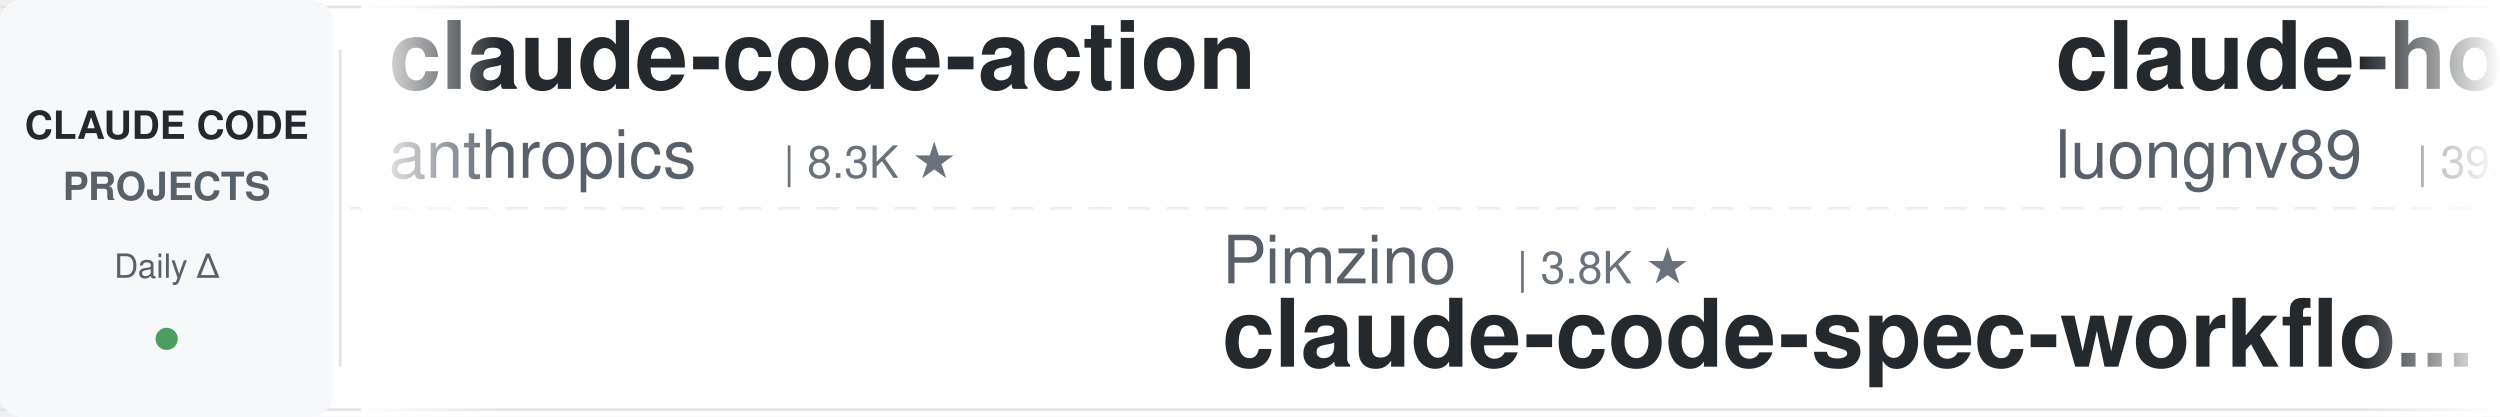
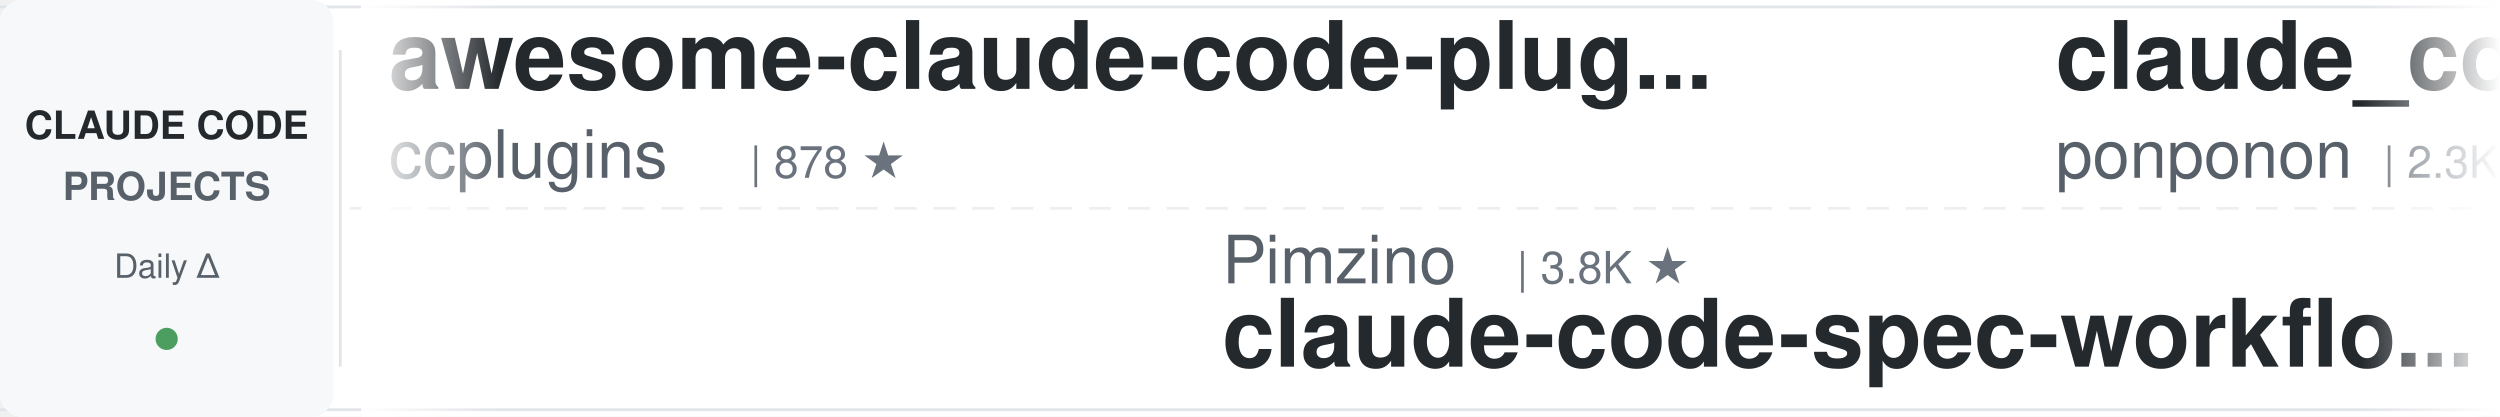
<svg xmlns="http://www.w3.org/2000/svg" width="900" height="150">
  <defs>
    <linearGradient id="leftFade" x1="0%" y1="0%" x2="100%" y2="0%">
      <stop offset="0%" style="stop-color:#ffffff;stop-opacity:1" />
      <stop offset="100%" style="stop-color:#ffffff;stop-opacity:0" />
    </linearGradient>
    <linearGradient id="rightFade" x1="0%" y1="0%" x2="100%" y2="0%">
      <stop offset="0%" style="stop-color:#ffffff;stop-opacity:0" />
      <stop offset="100%" style="stop-color:#ffffff;stop-opacity:1" />
    </linearGradient>
  </defs>
  <rect width="900" height="150" fill="#ffffff" rx="8" />
  <rect x="0" y="2" width="900" height="1" fill="#e1e4e8" />
  <rect x="0" y="147" width="900" height="1" fill="#e1e4e8" />
  <line x1="0" y1="75" x2="900" y2="75" stroke="#e1e4e8" stroke-width="1" stroke-dasharray="8 6" opacity="0.6" />
  <rect x="0" y="0" width="120" height="150" fill="#f6f8fa" rx="8" />
  <text x="60" y="50" font-family="-apple-system, BlinkMacSystemFont, 'Segoe UI', Helvetica, Arial, sans-serif" font-size="14" font-weight="600" fill="#24292e" text-anchor="middle">CLAUDE CODE</text>
  <text x="60" y="72" font-family="-apple-system, BlinkMacSystemFont, 'Segoe UI', Helvetica, Arial, sans-serif" font-size="14" font-weight="600" fill="#586069" text-anchor="middle">PROJECTS</text>
  <text x="60" y="100" font-family="-apple-system, BlinkMacSystemFont, 'Segoe UI', Helvetica, Arial, sans-serif" font-size="12" font-weight="500" fill="#586069" text-anchor="middle">Daily Δ</text>
  <circle cx="60" cy="122" r="4" fill="#22863a" opacity="0.8" />
  <rect x="122" y="18" width="1" height="114" fill="#e1e4e8" />
  <clipPath id="tickerClip">
    <rect x="130" y="0" width="770" height="150" />
  </clipPath>
  <g clip-path="url(#tickerClip)">
    <g id="tickerItems">
      <animateTransform attributeName="transform" attributeType="XML" type="translate" from="0 0" to="-3000 0" dur="54s" repeatCount="indefinite" />
      <g transform="translate(0, 0)">
-         <text x="140" y="32" font-family="-apple-system, BlinkMacSystemFont, 'Segoe UI', Helvetica, Arial, sans-serif" font-size="34" font-weight="600" fill="#24292e">claude-code-action</text>
-         <text x="140" y="64" font-family="-apple-system, BlinkMacSystemFont, 'Segoe UI', Helvetica, Arial, sans-serif" font-size="24" font-weight="400" fill="#586069">anthropics</text>
-         <text x="282" y="64" font-family="-apple-system, BlinkMacSystemFont, 'Segoe UI', Helvetica, Arial, sans-serif" font-size="16" font-weight="500" fill="#6a737d">| 8.3K ★</text>
+         <text x="140" y="32" font-family="-apple-system, BlinkMacSystemFont, 'Segoe UI', Helvetica, Arial, sans-serif" font-size="34" font-weight="600" fill="#24292e">awesome-claude-code-plug...</text>
+         <text x="140" y="64" font-family="-apple-system, BlinkMacSystemFont, 'Segoe UI', Helvetica, Arial, sans-serif" font-size="24" font-weight="400" fill="#586069">ccplugins</text>
+         <text x="270" y="64" font-family="-apple-system, BlinkMacSystemFont, 'Segoe UI', Helvetica, Arial, sans-serif" font-size="16" font-weight="500" fill="#6a737d">| 878 ★</text>
      </g>
      <g transform="translate(300, 0)">
        <text x="140" y="102" font-family="-apple-system, BlinkMacSystemFont, 'Segoe UI', Helvetica, Arial, sans-serif" font-size="24" font-weight="400" fill="#586069">Pimzino</text>
        <text x="246" y="102" font-family="-apple-system, BlinkMacSystemFont, 'Segoe UI', Helvetica, Arial, sans-serif" font-size="16" font-weight="500" fill="#6a737d">| 3.8K ★</text>
        <text x="140" y="132" font-family="-apple-system, BlinkMacSystemFont, 'Segoe UI', Helvetica, Arial, sans-serif" font-size="34" font-weight="600" fill="#24292e">claude-code-spec-workflo...</text>
      </g>
      <g transform="translate(600, 0)">
-         <text x="140" y="32" font-family="-apple-system, BlinkMacSystemFont, 'Segoe UI', Helvetica, Arial, sans-serif" font-size="34" font-weight="600" fill="#24292e">claude-howto</text>
-         <text x="140" y="64" font-family="-apple-system, BlinkMacSystemFont, 'Segoe UI', Helvetica, Arial, sans-serif" font-size="24" font-weight="400" fill="#586069">luongnv89</text>
-         <text x="270" y="64" font-family="-apple-system, BlinkMacSystemFont, 'Segoe UI', Helvetica, Arial, sans-serif" font-size="16" font-weight="500" fill="#6a737d">| 39.7K ★</text>
+         <text x="140" y="32" font-family="-apple-system, BlinkMacSystemFont, 'Segoe UI', Helvetica, Arial, sans-serif" font-size="34" font-weight="600" fill="#24292e">claude_code_src</text>
+         <text x="140" y="64" font-family="-apple-system, BlinkMacSystemFont, 'Segoe UI', Helvetica, Arial, sans-serif" font-size="24" font-weight="400" fill="#586069">ponponon</text>
+         <text x="258" y="64" font-family="-apple-system, BlinkMacSystemFont, 'Segoe UI', Helvetica, Arial, sans-serif" font-size="16" font-weight="500" fill="#6a737d">| 2.3K ★</text>
      </g>
      <g transform="translate(900, 0)">
-         <text x="140" y="102" font-family="-apple-system, BlinkMacSystemFont, 'Segoe UI', Helvetica, Arial, sans-serif" font-size="24" font-weight="400" fill="#586069">SeemSeam</text>
-         <text x="258" y="102" font-family="-apple-system, BlinkMacSystemFont, 'Segoe UI', Helvetica, Arial, sans-serif" font-size="16" font-weight="500" fill="#6a737d">| 3.3K ★</text>
-         <text x="140" y="132" font-family="-apple-system, BlinkMacSystemFont, 'Segoe UI', Helvetica, Arial, sans-serif" font-size="34" font-weight="600" fill="#24292e">claude_codex_bridge</text>
+         <text x="140" y="102" font-family="-apple-system, BlinkMacSystemFont, 'Segoe UI', Helvetica, Arial, sans-serif" font-size="24" font-weight="400" fill="#586069">Windy3f3f3f3f</text>
+         <text x="318" y="102" font-family="-apple-system, BlinkMacSystemFont, 'Segoe UI', Helvetica, Arial, sans-serif" font-size="16" font-weight="500" fill="#6a737d">| 3.1K ★</text>
+         <text x="140" y="132" font-family="-apple-system, BlinkMacSystemFont, 'Segoe UI', Helvetica, Arial, sans-serif" font-size="34" font-weight="600" fill="#24292e">how-claude-code-works</text>
      </g>
      <g transform="translate(1200, 0)">
-         <text x="140" y="32" font-family="-apple-system, BlinkMacSystemFont, 'Segoe UI', Helvetica, Arial, sans-serif" font-size="34" font-weight="600" fill="#24292e">claude-code-prompts</text>
-         <text x="140" y="64" font-family="-apple-system, BlinkMacSystemFont, 'Segoe UI', Helvetica, Arial, sans-serif" font-size="24" font-weight="400" fill="#586069">repowise-dev</text>
-         <text x="306" y="64" font-family="-apple-system, BlinkMacSystemFont, 'Segoe UI', Helvetica, Arial, sans-serif" font-size="16" font-weight="500" fill="#6a737d">| 1.2K ★</text>
-       </g>
-       <g transform="translate(1500, 0)">
-         <text x="140" y="102" font-family="-apple-system, BlinkMacSystemFont, 'Segoe UI', Helvetica, Arial, sans-serif" font-size="24" font-weight="400" fill="#586069">https-deeplearning-ai</text>
-         <text x="414" y="102" font-family="-apple-system, BlinkMacSystemFont, 'Segoe UI', Helvetica, Arial, sans-serif" font-size="16" font-weight="500" fill="#6a737d">| 533 ★</text>
-         <text x="140" y="132" font-family="-apple-system, BlinkMacSystemFont, 'Segoe UI', Helvetica, Arial, sans-serif" font-size="34" font-weight="600" fill="#24292e">sc-claude-code-files</text>
-       </g>
-       <g transform="translate(1800, 0)">
        <text x="140" y="32" font-family="-apple-system, BlinkMacSystemFont, 'Segoe UI', Helvetica, Arial, sans-serif" font-size="34" font-weight="600" fill="#24292e">claude-code-rust</text>
        <text x="140" y="64" font-family="-apple-system, BlinkMacSystemFont, 'Segoe UI', Helvetica, Arial, sans-serif" font-size="24" font-weight="400" fill="#586069">lorryjovens-hub</text>
        <text x="342" y="64" font-family="-apple-system, BlinkMacSystemFont, 'Segoe UI', Helvetica, Arial, sans-serif" font-size="16" font-weight="500" fill="#6a737d">| 1.7K ★</text>
      </g>
+       <g transform="translate(1500, 0)">
+         <text x="140" y="102" font-family="-apple-system, BlinkMacSystemFont, 'Segoe UI', Helvetica, Arial, sans-serif" font-size="24" font-weight="400" fill="#586069">zebbern</text>
+         <text x="246" y="102" font-family="-apple-system, BlinkMacSystemFont, 'Segoe UI', Helvetica, Arial, sans-serif" font-size="16" font-weight="500" fill="#6a737d">| 4.4K ★</text>
+         <text x="140" y="132" font-family="-apple-system, BlinkMacSystemFont, 'Segoe UI', Helvetica, Arial, sans-serif" font-size="34" font-weight="600" fill="#24292e">claude-code-guide</text>
+       </g>
+       <g transform="translate(1800, 0)">
+         <text x="140" y="32" font-family="-apple-system, BlinkMacSystemFont, 'Segoe UI', Helvetica, Arial, sans-serif" font-size="34" font-weight="600" fill="#24292e">claude-code-video-toolki...</text>
+         <text x="140" y="64" font-family="-apple-system, BlinkMacSystemFont, 'Segoe UI', Helvetica, Arial, sans-serif" font-size="24" font-weight="400" fill="#586069">digitalsamba</text>
+         <text x="306" y="64" font-family="-apple-system, BlinkMacSystemFont, 'Segoe UI', Helvetica, Arial, sans-serif" font-size="16" font-weight="500" fill="#6a737d">| 1.7K ★</text>
+       </g>
      <g transform="translate(2100, 0)">
-         <text x="140" y="102" font-family="-apple-system, BlinkMacSystemFont, 'Segoe UI', Helvetica, Arial, sans-serif" font-size="24" font-weight="400" fill="#586069">jqueryscript</text>
-         <text x="306" y="102" font-family="-apple-system, BlinkMacSystemFont, 'Segoe UI', Helvetica, Arial, sans-serif" font-size="16" font-weight="500" fill="#6a737d">| 466 ★</text>
-         <text x="140" y="132" font-family="-apple-system, BlinkMacSystemFont, 'Segoe UI', Helvetica, Arial, sans-serif" font-size="34" font-weight="600" fill="#24292e">awesome-claude-code</text>
+         <text x="140" y="102" font-family="-apple-system, BlinkMacSystemFont, 'Segoe UI', Helvetica, Arial, sans-serif" font-size="24" font-weight="400" fill="#586069">alejandrobalderas</text>
+         <text x="366" y="102" font-family="-apple-system, BlinkMacSystemFont, 'Segoe UI', Helvetica, Arial, sans-serif" font-size="16" font-weight="500" fill="#6a737d">| 2.7K ★</text>
+         <text x="140" y="132" font-family="-apple-system, BlinkMacSystemFont, 'Segoe UI', Helvetica, Arial, sans-serif" font-size="34" font-weight="600" fill="#24292e">claude-code-from-source</text>
      </g>
      <g transform="translate(2400, 0)">
-         <text x="140" y="32" font-family="-apple-system, BlinkMacSystemFont, 'Segoe UI', Helvetica, Arial, sans-serif" font-size="34" font-weight="600" fill="#24292e">claude-code-analysis</text>
-         <text x="140" y="64" font-family="-apple-system, BlinkMacSystemFont, 'Segoe UI', Helvetica, Arial, sans-serif" font-size="24" font-weight="400" fill="#586069">liuup</text>
-         <text x="222" y="64" font-family="-apple-system, BlinkMacSystemFont, 'Segoe UI', Helvetica, Arial, sans-serif" font-size="16" font-weight="500" fill="#6a737d">| 3.5K ★</text>
+         <text x="140" y="32" font-family="-apple-system, BlinkMacSystemFont, 'Segoe UI', Helvetica, Arial, sans-serif" font-size="34" font-weight="600" fill="#24292e">free-claude-code</text>
+         <text x="140" y="64" font-family="-apple-system, BlinkMacSystemFont, 'Segoe UI', Helvetica, Arial, sans-serif" font-size="24" font-weight="400" fill="#586069">Alishahryar1</text>
+         <text x="306" y="64" font-family="-apple-system, BlinkMacSystemFont, 'Segoe UI', Helvetica, Arial, sans-serif" font-size="16" font-weight="500" fill="#6a737d">| 39.9K ★</text>
      </g>
      <g transform="translate(2700, 0)">
-         <text x="140" y="102" font-family="-apple-system, BlinkMacSystemFont, 'Segoe UI', Helvetica, Arial, sans-serif" font-size="24" font-weight="400" fill="#586069">luyao618</text>
-         <text x="258" y="102" font-family="-apple-system, BlinkMacSystemFont, 'Segoe UI', Helvetica, Arial, sans-serif" font-size="16" font-weight="500" fill="#6a737d">| 1.6K ★</text>
-         <text x="140" y="132" font-family="-apple-system, BlinkMacSystemFont, 'Segoe UI', Helvetica, Arial, sans-serif" font-size="34" font-weight="600" fill="#24292e">Claude-Code-Source-Study</text>
+         <text x="140" y="102" font-family="-apple-system, BlinkMacSystemFont, 'Segoe UI', Helvetica, Arial, sans-serif" font-size="24" font-weight="400" fill="#586069">affaan-m</text>
+         <text x="258" y="102" font-family="-apple-system, BlinkMacSystemFont, 'Segoe UI', Helvetica, Arial, sans-serif" font-size="16" font-weight="500" fill="#6a737d">| 229.1K ★</text>
+         <text x="140" y="132" font-family="-apple-system, BlinkMacSystemFont, 'Segoe UI', Helvetica, Arial, sans-serif" font-size="34" font-weight="600" fill="#24292e">ECC</text>
      </g>
      <g transform="translate(3000, 0)">
-         <text x="140" y="32" font-family="-apple-system, BlinkMacSystemFont, 'Segoe UI', Helvetica, Arial, sans-serif" font-size="34" font-weight="600" fill="#24292e">claude-code-action</text>
-         <text x="140" y="64" font-family="-apple-system, BlinkMacSystemFont, 'Segoe UI', Helvetica, Arial, sans-serif" font-size="24" font-weight="400" fill="#586069">anthropics</text>
-         <text x="282" y="64" font-family="-apple-system, BlinkMacSystemFont, 'Segoe UI', Helvetica, Arial, sans-serif" font-size="16" font-weight="500" fill="#6a737d">| 8.3K ★</text>
+         <text x="140" y="32" font-family="-apple-system, BlinkMacSystemFont, 'Segoe UI', Helvetica, Arial, sans-serif" font-size="34" font-weight="600" fill="#24292e">awesome-claude-code-plug...</text>
+         <text x="140" y="64" font-family="-apple-system, BlinkMacSystemFont, 'Segoe UI', Helvetica, Arial, sans-serif" font-size="24" font-weight="400" fill="#586069">ccplugins</text>
+         <text x="270" y="64" font-family="-apple-system, BlinkMacSystemFont, 'Segoe UI', Helvetica, Arial, sans-serif" font-size="16" font-weight="500" fill="#6a737d">| 878 ★</text>
      </g>
      <g transform="translate(3300, 0)">
        <text x="140" y="102" font-family="-apple-system, BlinkMacSystemFont, 'Segoe UI', Helvetica, Arial, sans-serif" font-size="24" font-weight="400" fill="#586069">Pimzino</text>
        <text x="246" y="102" font-family="-apple-system, BlinkMacSystemFont, 'Segoe UI', Helvetica, Arial, sans-serif" font-size="16" font-weight="500" fill="#6a737d">| 3.8K ★</text>
        <text x="140" y="132" font-family="-apple-system, BlinkMacSystemFont, 'Segoe UI', Helvetica, Arial, sans-serif" font-size="34" font-weight="600" fill="#24292e">claude-code-spec-workflo...</text>
      </g>
      <g transform="translate(3600, 0)">
-         <text x="140" y="32" font-family="-apple-system, BlinkMacSystemFont, 'Segoe UI', Helvetica, Arial, sans-serif" font-size="34" font-weight="600" fill="#24292e">claude-howto</text>
-         <text x="140" y="64" font-family="-apple-system, BlinkMacSystemFont, 'Segoe UI', Helvetica, Arial, sans-serif" font-size="24" font-weight="400" fill="#586069">luongnv89</text>
-         <text x="270" y="64" font-family="-apple-system, BlinkMacSystemFont, 'Segoe UI', Helvetica, Arial, sans-serif" font-size="16" font-weight="500" fill="#6a737d">| 39.7K ★</text>
+         <text x="140" y="32" font-family="-apple-system, BlinkMacSystemFont, 'Segoe UI', Helvetica, Arial, sans-serif" font-size="34" font-weight="600" fill="#24292e">claude_code_src</text>
+         <text x="140" y="64" font-family="-apple-system, BlinkMacSystemFont, 'Segoe UI', Helvetica, Arial, sans-serif" font-size="24" font-weight="400" fill="#586069">ponponon</text>
+         <text x="258" y="64" font-family="-apple-system, BlinkMacSystemFont, 'Segoe UI', Helvetica, Arial, sans-serif" font-size="16" font-weight="500" fill="#6a737d">| 2.3K ★</text>
      </g>
      <g transform="translate(3900, 0)">
-         <text x="140" y="102" font-family="-apple-system, BlinkMacSystemFont, 'Segoe UI', Helvetica, Arial, sans-serif" font-size="24" font-weight="400" fill="#586069">SeemSeam</text>
-         <text x="258" y="102" font-family="-apple-system, BlinkMacSystemFont, 'Segoe UI', Helvetica, Arial, sans-serif" font-size="16" font-weight="500" fill="#6a737d">| 3.3K ★</text>
-         <text x="140" y="132" font-family="-apple-system, BlinkMacSystemFont, 'Segoe UI', Helvetica, Arial, sans-serif" font-size="34" font-weight="600" fill="#24292e">claude_codex_bridge</text>
+         <text x="140" y="102" font-family="-apple-system, BlinkMacSystemFont, 'Segoe UI', Helvetica, Arial, sans-serif" font-size="24" font-weight="400" fill="#586069">Windy3f3f3f3f</text>
+         <text x="318" y="102" font-family="-apple-system, BlinkMacSystemFont, 'Segoe UI', Helvetica, Arial, sans-serif" font-size="16" font-weight="500" fill="#6a737d">| 3.1K ★</text>
+         <text x="140" y="132" font-family="-apple-system, BlinkMacSystemFont, 'Segoe UI', Helvetica, Arial, sans-serif" font-size="34" font-weight="600" fill="#24292e">how-claude-code-works</text>
      </g>
    </g>
  </g>
  <rect x="130" y="0" width="50" height="150" fill="url(#leftFade)" />
  <rect x="850" y="0" width="50" height="150" fill="url(#rightFade)" />
</svg>
